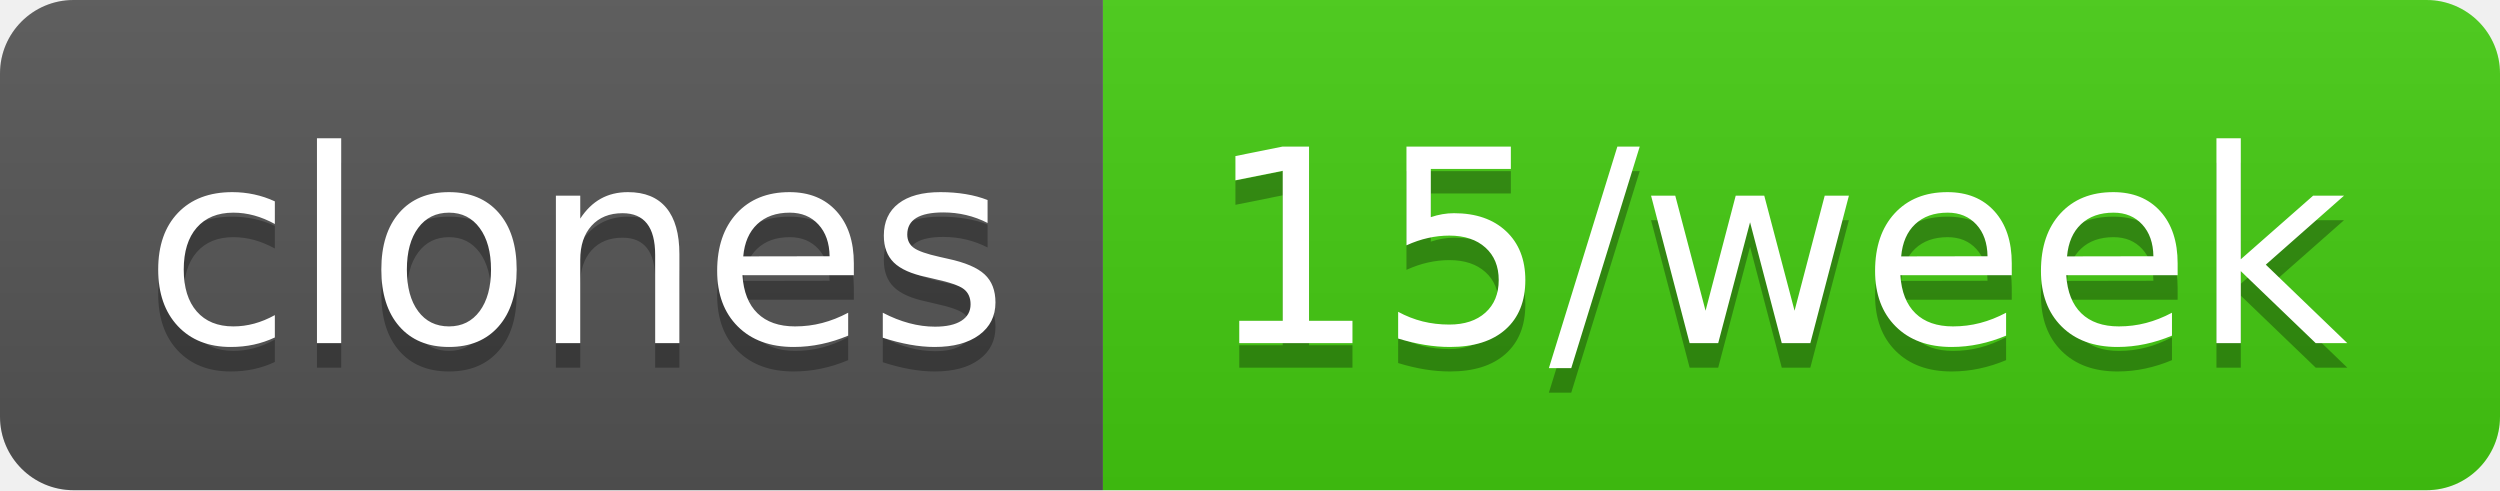
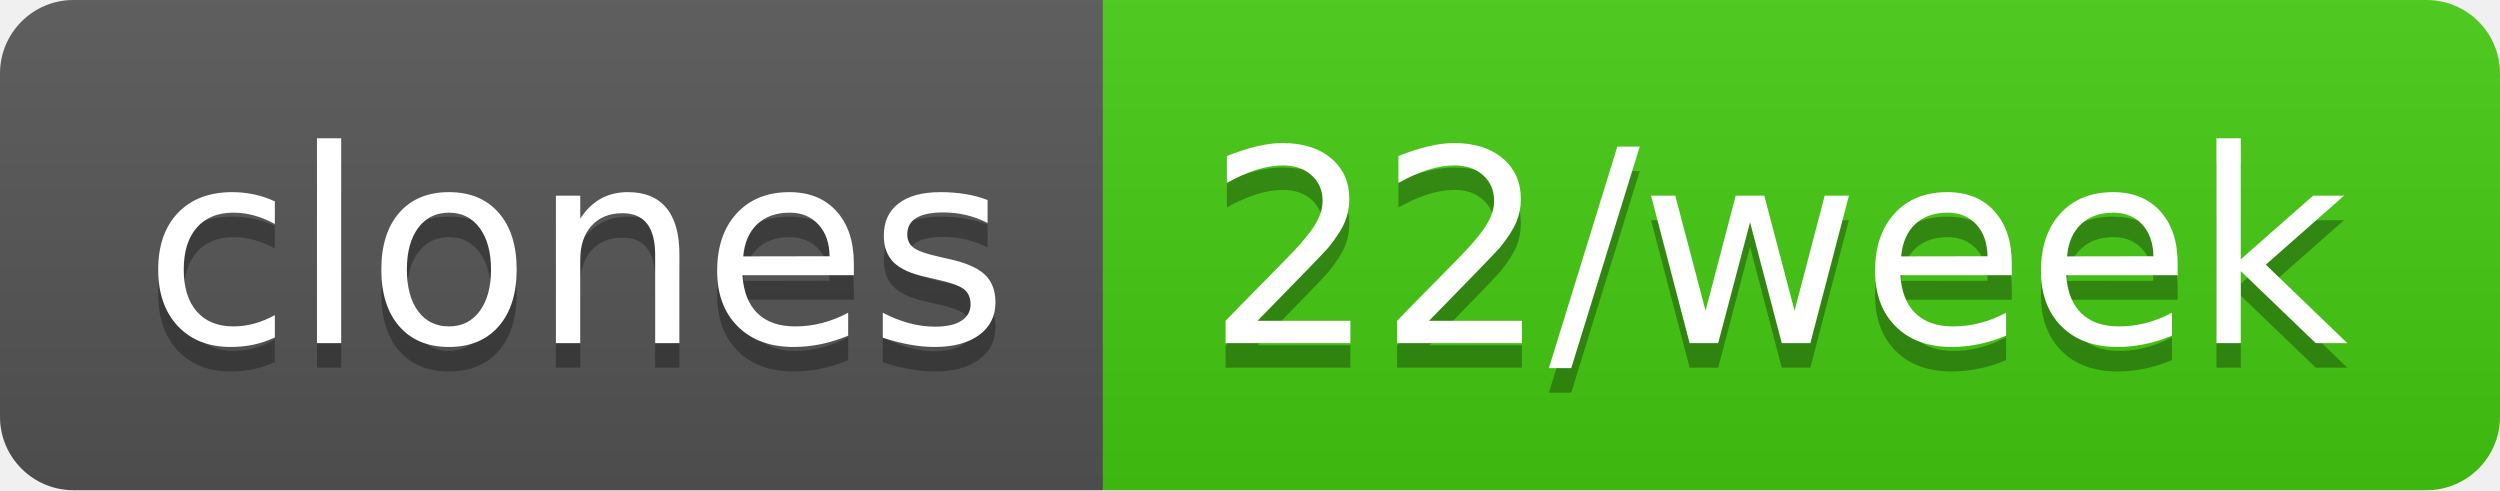
- <svg xmlns="http://www.w3.org/2000/svg" width="102" height="20" role="img" aria-label="clones: 15/week">
+ <svg xmlns="http://www.w3.org/2000/svg" width="102" height="20" role="img" aria-label="clones: 22/week">
  <linearGradient id="s" x2="0" y2="100%">
    <stop offset="0" stop-color="#bbb" stop-opacity=".1" />
    <stop offset="1" stop-opacity=".1" />
  </linearGradient>
  <clipPath id="r">
    <rect width="102" height="20" rx="3" fill="#fff" />
  </clipPath>
  <g clip-path="url(#r)">
    <rect width="45" height="20" fill="#555" />
    <rect x="45" width="57" height="20" fill="#4c1" />
    <rect width="102" height="20" fill="url(#s)" />
  </g>
  <g fill="#fff" text-anchor="middle" font-family="Verdana,Geneva,DejaVu Sans,sans-serif" text-rendering="geometricPrecision" font-size="110">
    <text aria-hidden="true" x="235" y="150" fill="#010101" fill-opacity=".3" transform="scale(.1)" textLength="350">clones</text>
    <text x="235" y="140" transform="scale(.1)" fill="#fff" textLength="350">clones</text>
-     <text aria-hidden="true" x="725" y="150" fill="#010101" fill-opacity=".3" transform="scale(.1)" textLength="470">15/week</text>
-     <text x="725" y="140" transform="scale(.1)" fill="#fff" textLength="470">15/week</text>
+     <text aria-hidden="true" x="725" y="150" fill="#010101" fill-opacity=".3" transform="scale(.1)" textLength="470">22/week</text>
+     <text x="725" y="140" transform="scale(.1)" fill="#fff" textLength="470">22/week</text>
  </g>
</svg>
